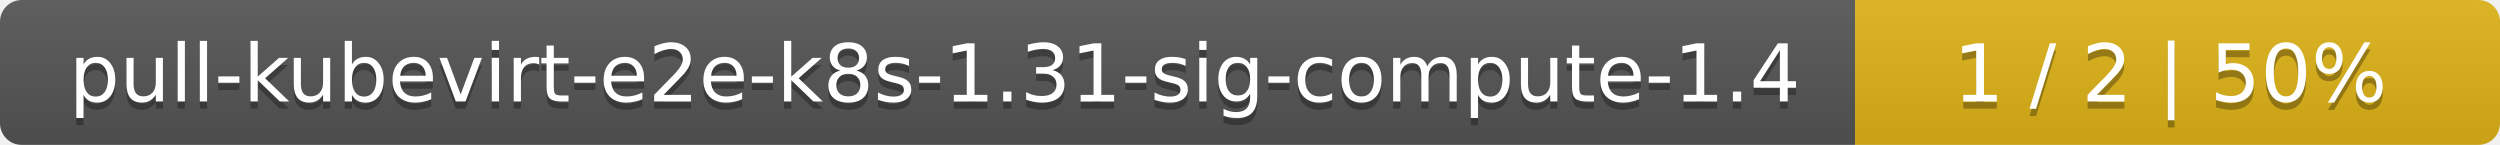
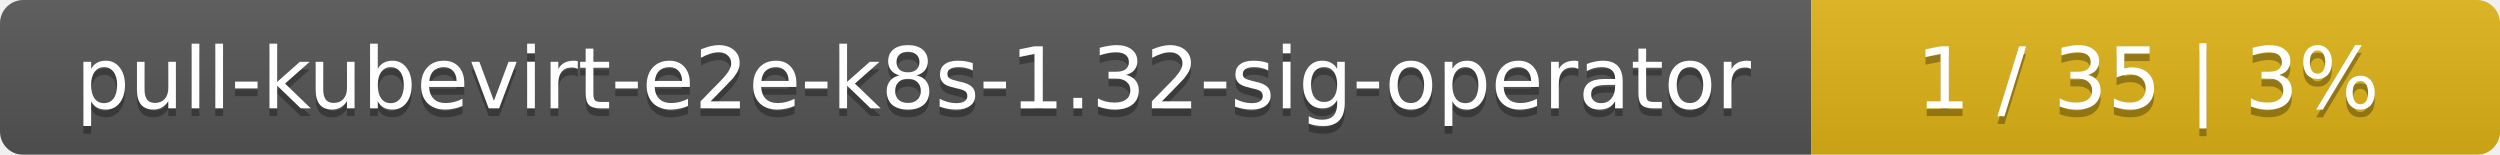
- <svg xmlns="http://www.w3.org/2000/svg" width="345" height="20">
+ <svg xmlns="http://www.w3.org/2000/svg" width="323" height="20">
  <linearGradient id="smooth" x2="0" y2="100%">
    <stop offset="0" stop-color="#bbb" stop-opacity=".1" />
    <stop offset="1" stop-opacity=".1" />
  </linearGradient>
  <mask id="round">
-     <rect width="345" height="20" rx="3" fill="#fff" />
+     <rect width="323" height="20" rx="3" fill="#fff" />
  </mask>
  <g mask="url(#round)">
-     <rect width="256" height="20" fill="#555" />
-     <rect x="256" width="89" height="20" fill="#dfb317" />
-     <rect width="345" height="20" fill="url(#smooth)" />
+     <rect width="234" height="20" fill="#555" />
+     <rect x="234" width="89" height="20" fill="#dfb317" />
+     <rect width="323" height="20" fill="url(#smooth)" />
  </g>
  <g fill="#fff" text-anchor="middle" font-family="DejaVu Sans,Verdana,Geneva,sans-serif" font-size="11">
-     <text x="129" y="15" fill="#010101" fill-opacity=".3">pull-kubevirt-e2e-k8s-1.31-sig-compute-1.4</text>
-     <text x="129" y="14">pull-kubevirt-e2e-k8s-1.31-sig-compute-1.4</text>
-     <text x="299.5" y="15" fill="#010101" fill-opacity=".3">1 / 2    |    50%</text>
-     <text x="299.5" y="14">1 / 2    |    50%</text>
+     <text x="118" y="15" fill="#010101" fill-opacity=".3">pull-kubevirt-e2e-k8s-1.32-sig-operator</text>
+     <text x="118" y="14">pull-kubevirt-e2e-k8s-1.32-sig-operator</text>
+     <text x="277.5" y="15" fill="#010101" fill-opacity=".3">1 / 35    |    3%</text>
+     <text x="277.5" y="14">1 / 35    |    3%</text>
  </g>
</svg>
